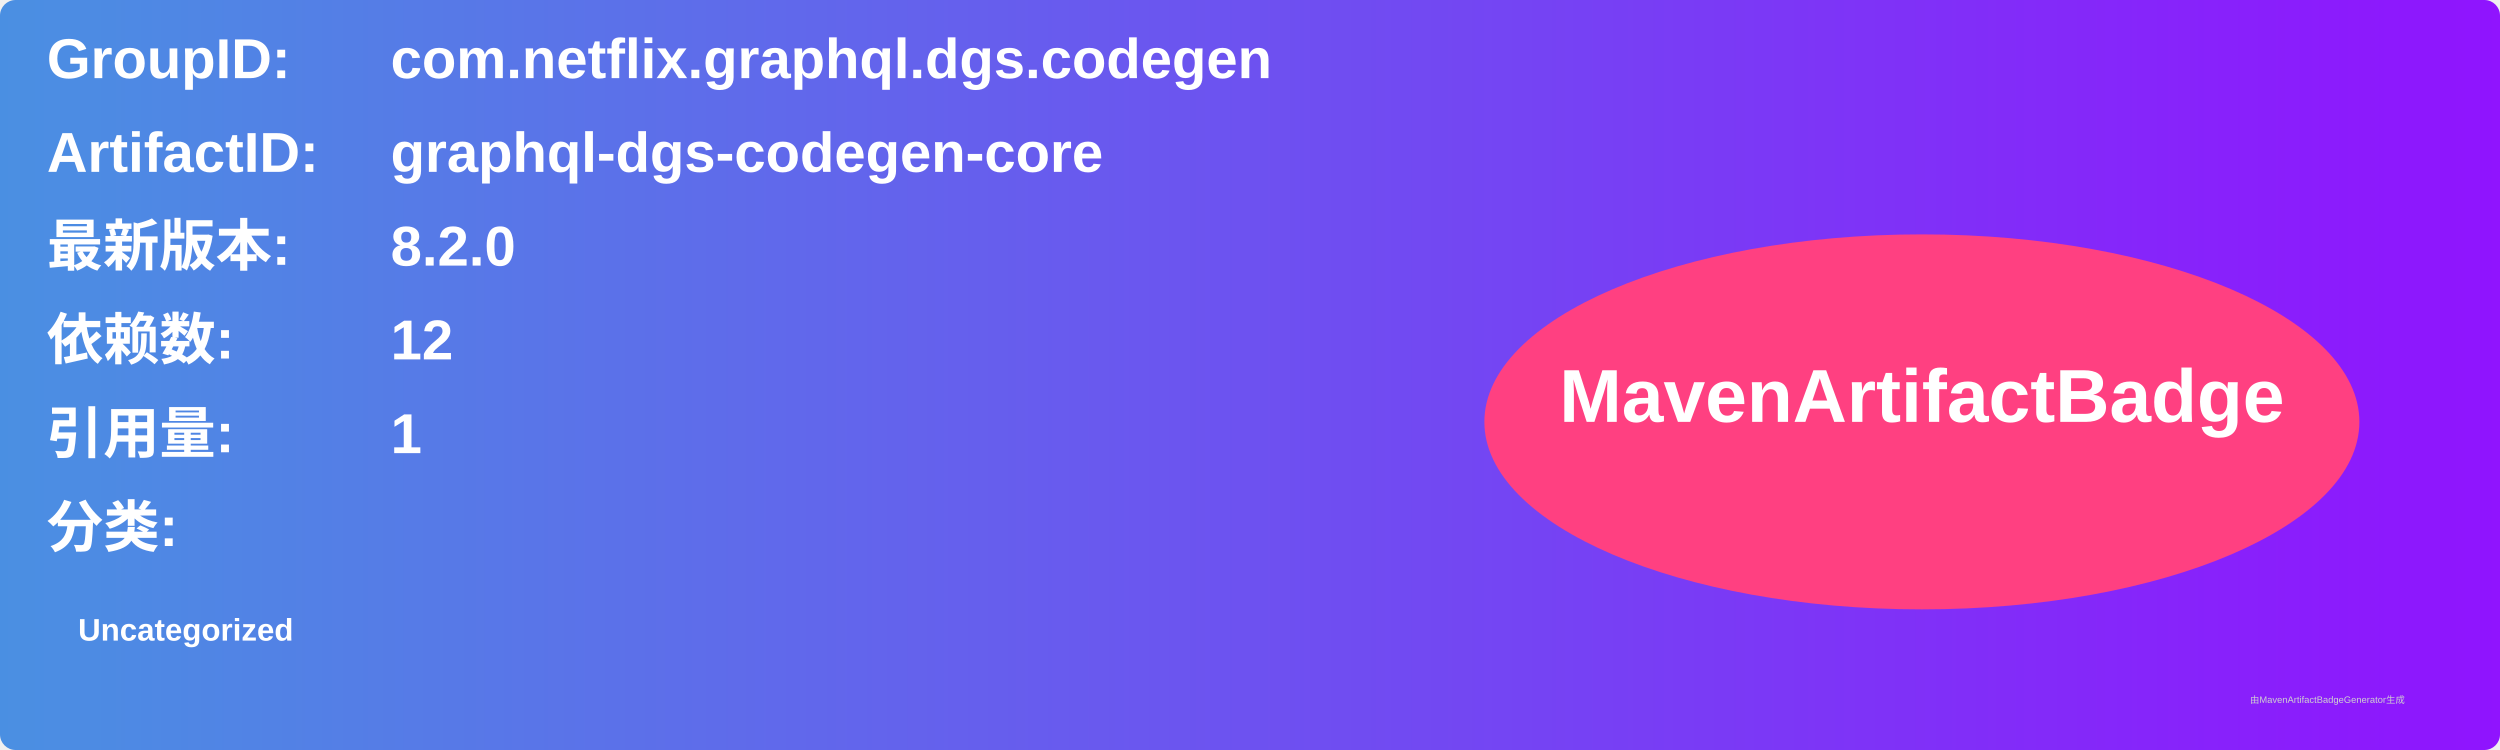
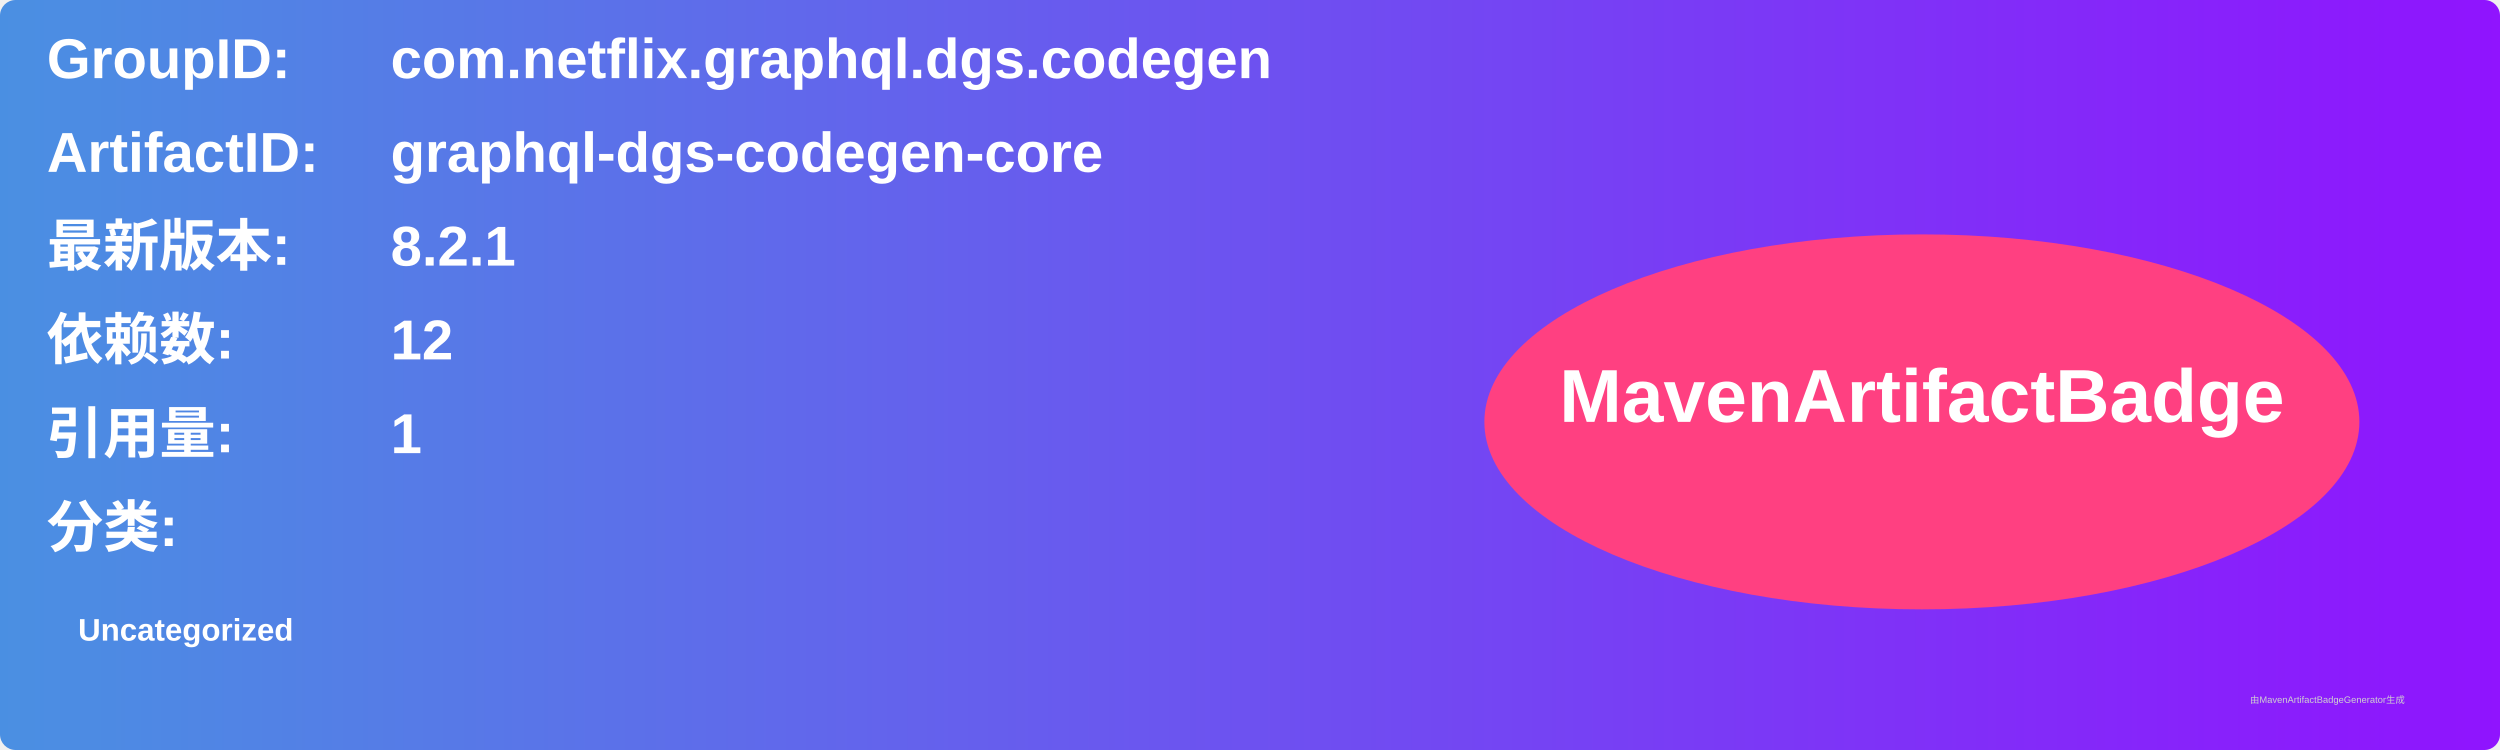
<svg xmlns="http://www.w3.org/2000/svg" width="800" height="240" viewBox="0 0 800 240">
  <linearGradient id="grad" x1="0%" y1="0%" x2="100%" y2="0%">
    <stop offset="0%" stop-color="#4a90e2" />
    <stop offset="100%" stop-color="#9013fe" />
  </linearGradient>
  <rect width="100%" height="100%" rx="5" ry="5" fill="url(#grad)" />
  <g transform="translate(15, 15)">
    <text x="0" y="10" font-family="Arial" font-size="18" fill="white" font-weight="bold" width="260">GroupID:</text>
    <text x="110" y="10" font-family="Arial" font-size="18" fill="white" font-weight="bold" width="460">com.netflix.graphql.dgs.codegen</text>
    <text x="0" y="40" font-family="Arial" font-size="18" fill="white" font-weight="bold" width="260">ArtifactID:</text>
    <text x="110" y="40" font-family="Arial" font-size="18" fill="white" font-weight="bold" width="460">graphql-dgs-codegen-core</text>
    <text x="0" y="70" font-family="Arial" font-size="18" fill="white" font-weight="bold">最新版本:</text>
    <text x="110" y="70" font-family="Arial" font-size="18" fill="white" font-weight="bold">
-       <tspan font-weight="bold">8.2.0</tspan>
+       <tspan font-weight="bold">8.2.1</tspan>
    </text>
    <text x="0" y="100" font-family="Arial" font-size="18" fill="white" font-weight="bold">依赖数: </text>
    <text x="110" y="100" font-family="Arial" font-size="18" fill="white">
      <tspan font-weight="bold">12</tspan>
    </text>
    <text x="0" y="130" font-family="Arial" font-size="18" fill="white" font-weight="bold">引用量: </text>
    <text x="110" y="130" font-family="Arial" font-size="18" fill="white">
      <tspan font-weight="bold">1</tspan>
    </text>
    <text x="0" y="160" font-family="Arial" font-size="18" fill="white" font-weight="bold">分类:</text>
    <text x="10" y="190" font-family="Arial" font-size="10" fill="white">
      <tspan font-weight="bold">Uncategorized</tspan>
    </text>
    <ellipse cx="600" cy="120" rx="140" ry="60" fill="#ff4081" />
    <text x="600" y="120" text-anchor="middle" font-family="Arial" font-size="24" fill="white" font-weight="bold">MavenArtifactBadge</text>
  </g>
  <text x="720" y="225" font-family="Arial" font-size="3" fill="#d0d0d0">由MavenArtifactBadgeGenerator生成</text>
</svg>
